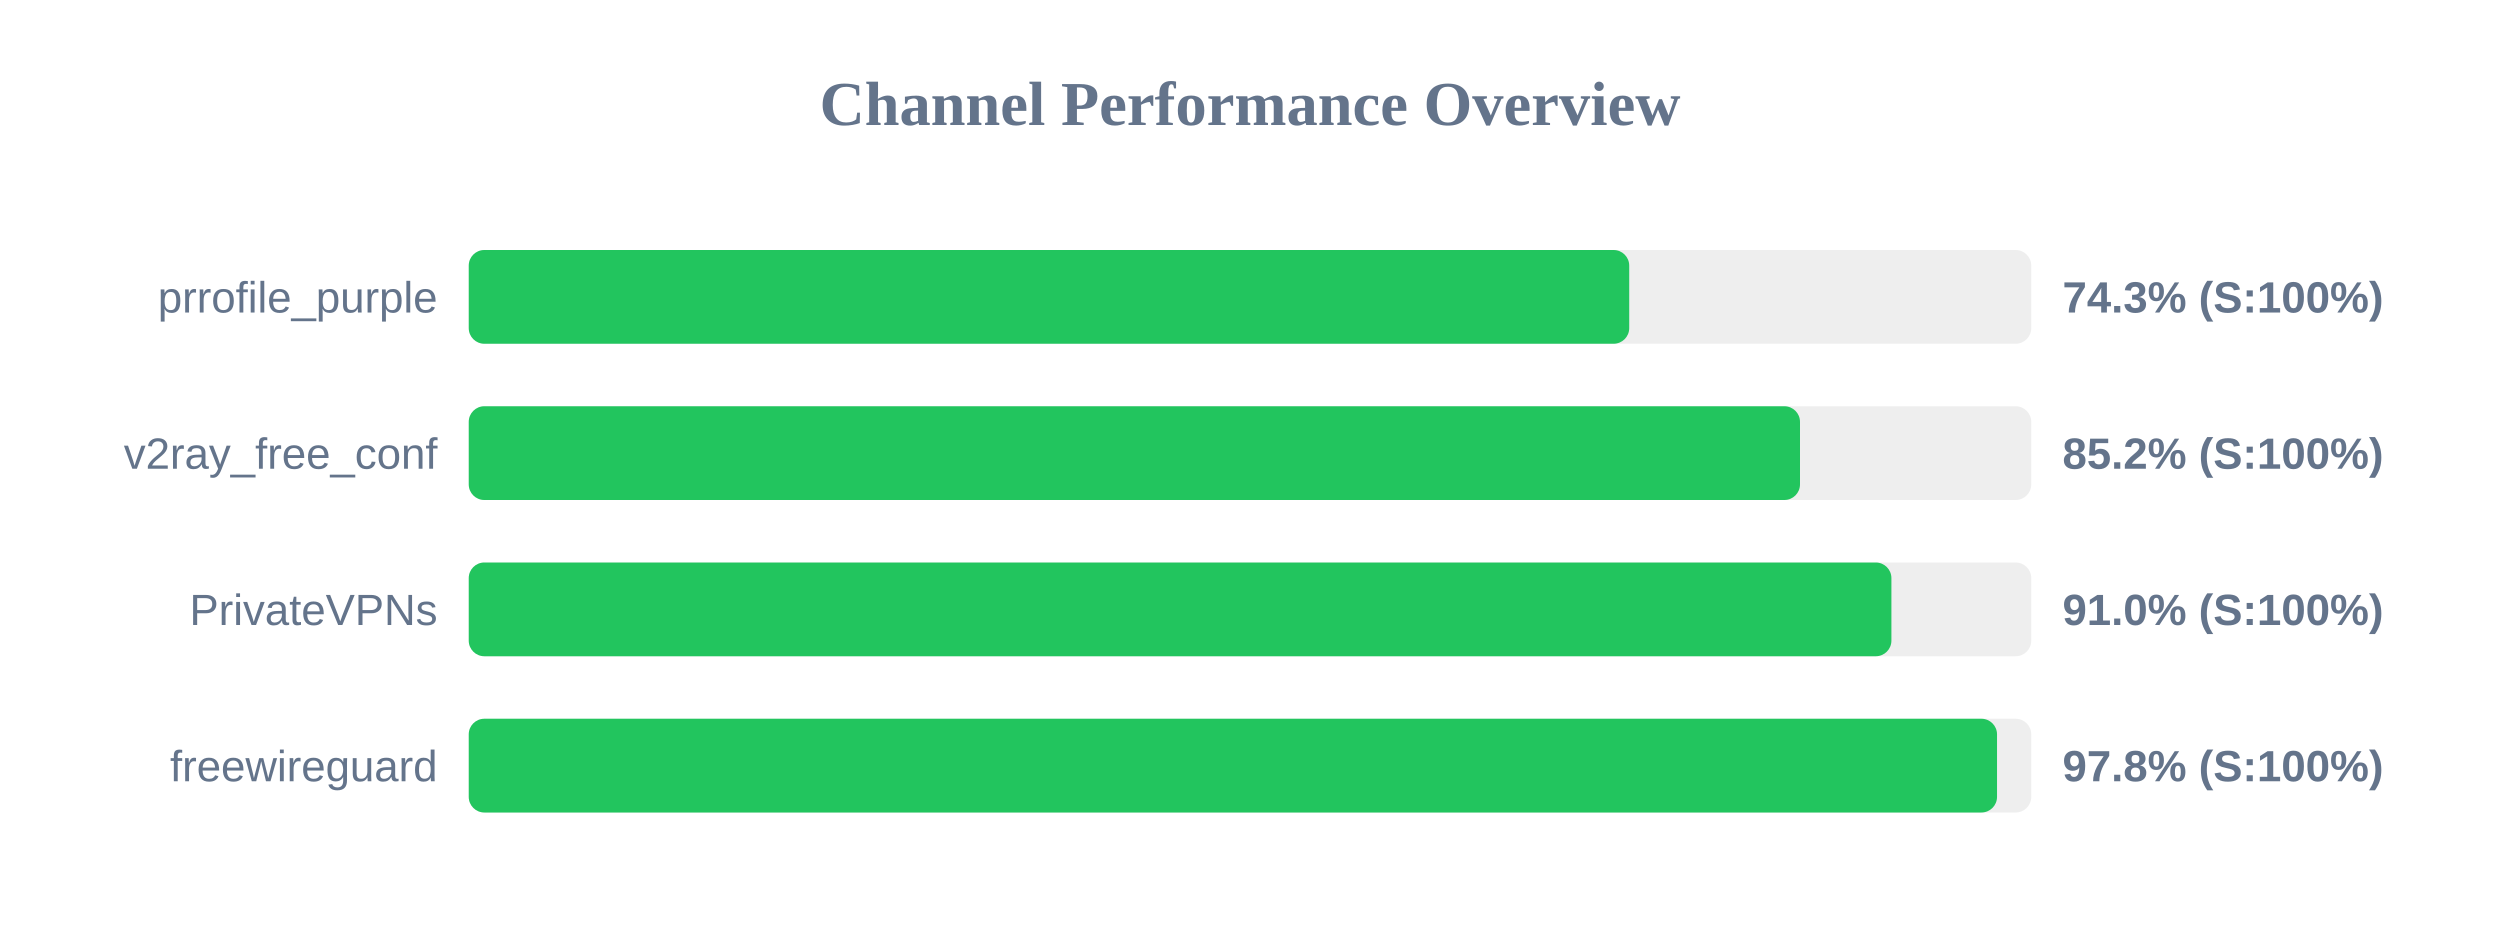
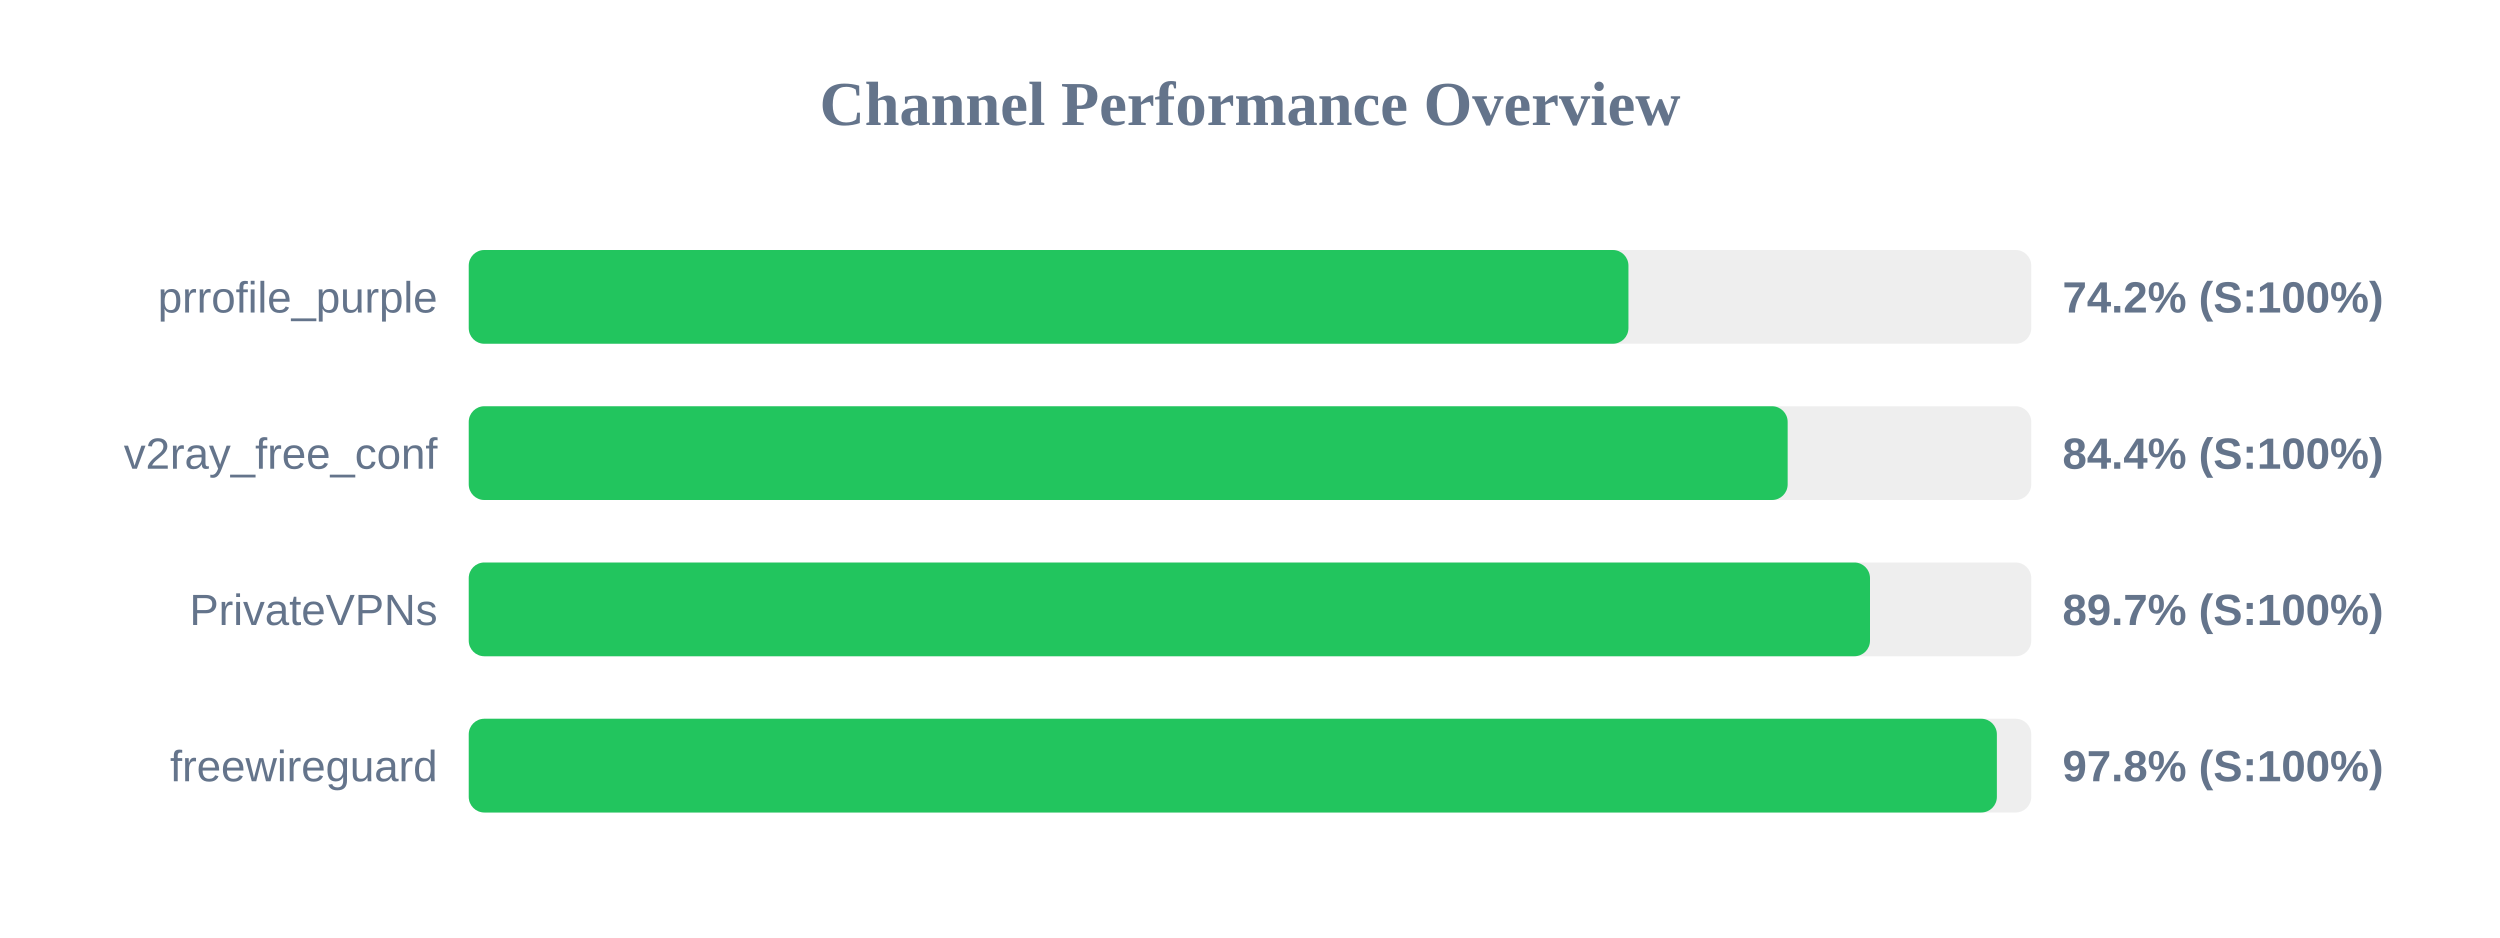
<svg xmlns="http://www.w3.org/2000/svg" width="800" height="300" version="1.1">
  <style>
        .row { font: 14px Arial; fill: #64748b; }
        .score { font: bold 14px Arial; fill: #64748b; }
    </style>
  <text x="400" y="40" text-anchor="middle" font-size="20px" font-weight="bold" fill="#64748b">Channel Performance Overview</text>
  <rect x="150" y="80" width="500" height="30" fill="#eee" rx="5" />
-   <rect x="150" y="80" width="371.35" height="30" fill="#22c55e" rx="5" />
+   <rect x="150" y="80" width="371.1" height="30" fill="#22c55e" rx="5" />
  <text x="140" y="100" text-anchor="end" class="row">prrofile_purple</text>
-   <text x="660" y="100" text-anchor="start" class="score">74.3% (S:100%)</text>
+   <text x="660" y="100" text-anchor="start" class="score">74.2% (S:100%)</text>
  <rect x="150" y="130" width="500" height="30" fill="#eee" rx="5" />
-   <rect x="150" y="130" width="426.0" height="30" fill="#22c55e" rx="5" />
+   <rect x="150" y="130" width="422.05" height="30" fill="#22c55e" rx="5" />
  <text x="140" y="150" text-anchor="end" class="row">v2ray_free_conf</text>
-   <text x="660" y="150" text-anchor="start" class="score">85.2% (S:100%)</text>
+   <text x="660" y="150" text-anchor="start" class="score">84.4% (S:100%)</text>
  <rect x="150" y="180" width="500" height="30" fill="#eee" rx="5" />
-   <rect x="150" y="180" width="455.25" height="30" fill="#22c55e" rx="5" />
+   <rect x="150" y="180" width="448.4" height="30" fill="#22c55e" rx="5" />
  <text x="140" y="200" text-anchor="end" class="row">PrivateVPNs</text>
-   <text x="660" y="200" text-anchor="start" class="score">91.0% (S:100%)</text>
+   <text x="660" y="200" text-anchor="start" class="score">89.7% (S:100%)</text>
  <rect x="150" y="230" width="500" height="30" fill="#eee" rx="5" />
-   <rect x="150" y="230" width="489.05" height="30" fill="#22c55e" rx="5" />
+   <rect x="150" y="230" width="489.0" height="30" fill="#22c55e" rx="5" />
  <text x="140" y="250" text-anchor="end" class="row">freewireguard</text>
  <text x="660" y="250" text-anchor="start" class="score">97.8% (S:100%)</text>
</svg>
